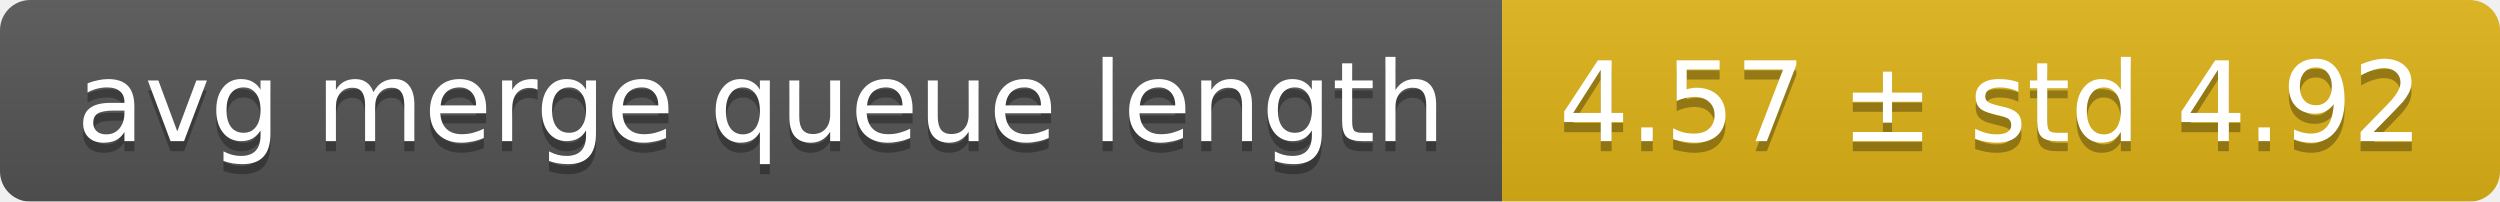
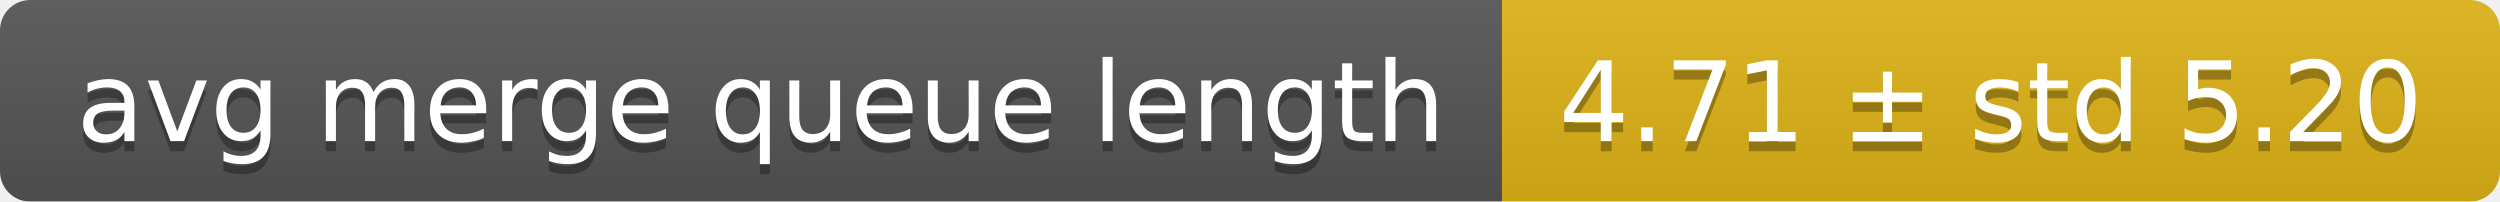
<svg xmlns="http://www.w3.org/2000/svg" width="248" height="20">
  <linearGradient id="smooth" x2="0" y2="100%">
    <stop offset="0" stop-color="#bbb" stop-opacity=".1" />
    <stop offset="1" stop-opacity=".1" />
  </linearGradient>
  <mask id="round">
    <rect width="248" height="20" rx="3" fill="#fff" />
  </mask>
  <g mask="url(#round)">
    <rect width="149" height="20" fill="#555" />
    <rect x="149" width="99" height="20" fill="#dfb317" />
    <rect width="248" height="20" fill="url(#smooth)" />
  </g>
  <g fill="#fff" text-anchor="middle" font-family="DejaVu Sans,Verdana,Geneva,sans-serif" font-size="11">
    <text x="75.5" y="15" fill="#010101" fill-opacity=".3">avg merge queue length</text>
    <text x="75.5" y="14">avg merge queue length</text>
-     <text x="197.5" y="15" fill="#010101" fill-opacity=".3">4.57 ± std 4.92</text>
-     <text x="197.5" y="14">4.57 ± std 4.92</text>
+     <text x="197.5" y="15" fill="#010101" fill-opacity=".3">4.71 ± std 5.20</text>
+     <text x="197.5" y="14">4.71 ± std 5.20</text>
  </g>
</svg>
